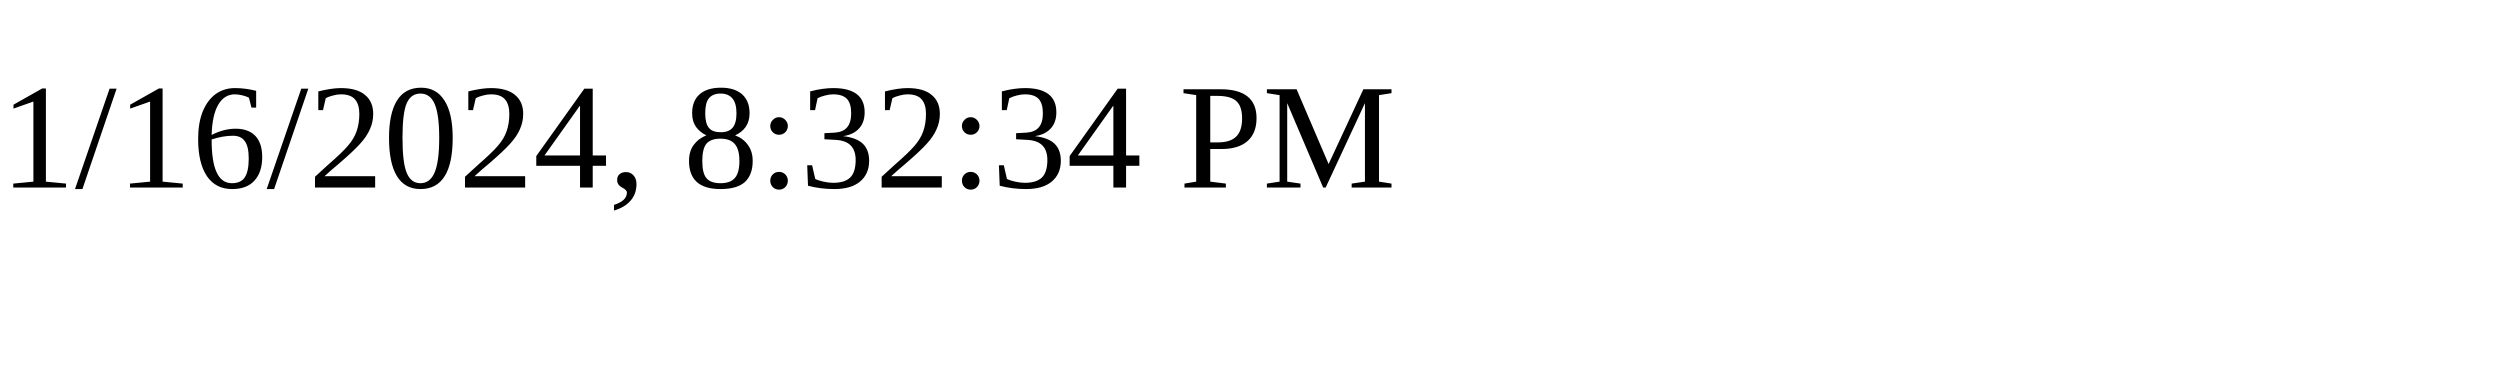
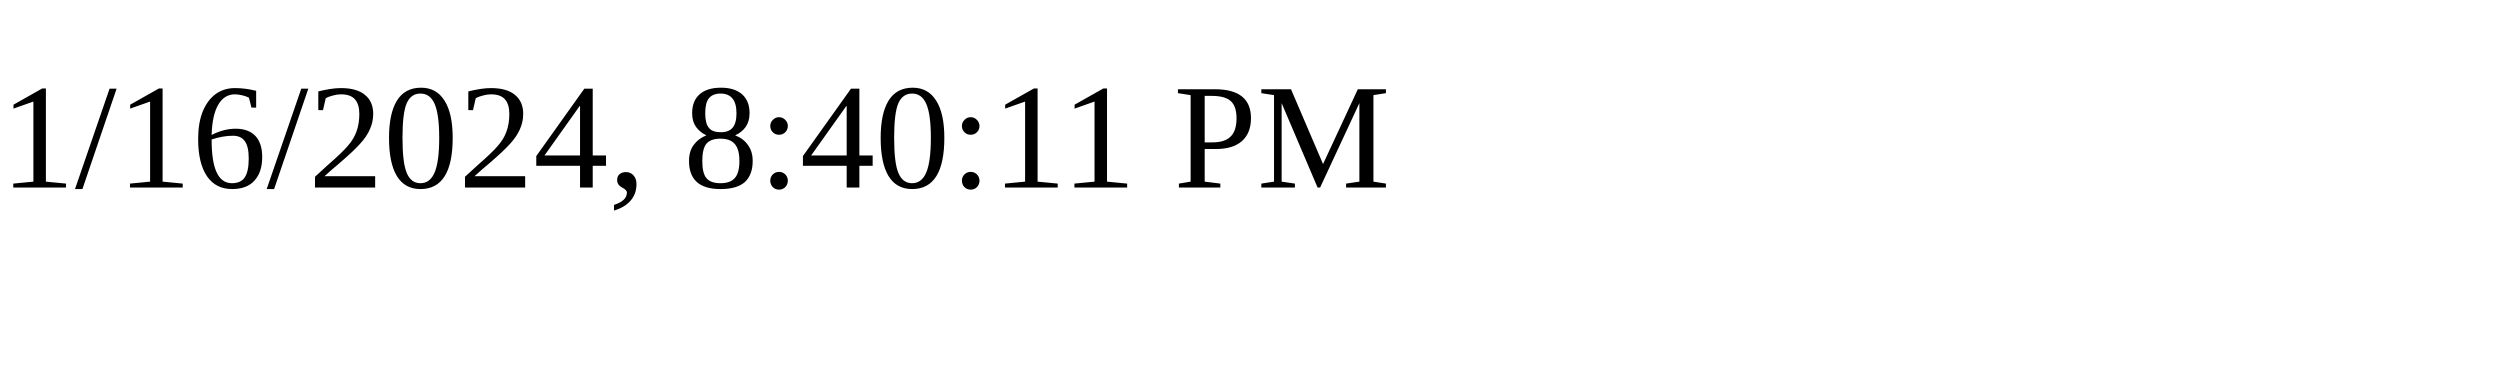
<svg xmlns="http://www.w3.org/2000/svg" height="30" width="200">
-   <text x="0" y="15">1/16/2024, 8:32:34 PM</text>
+   <text x="0" y="15">1/16/2024, 8:40:11 PM</text>
</svg>
